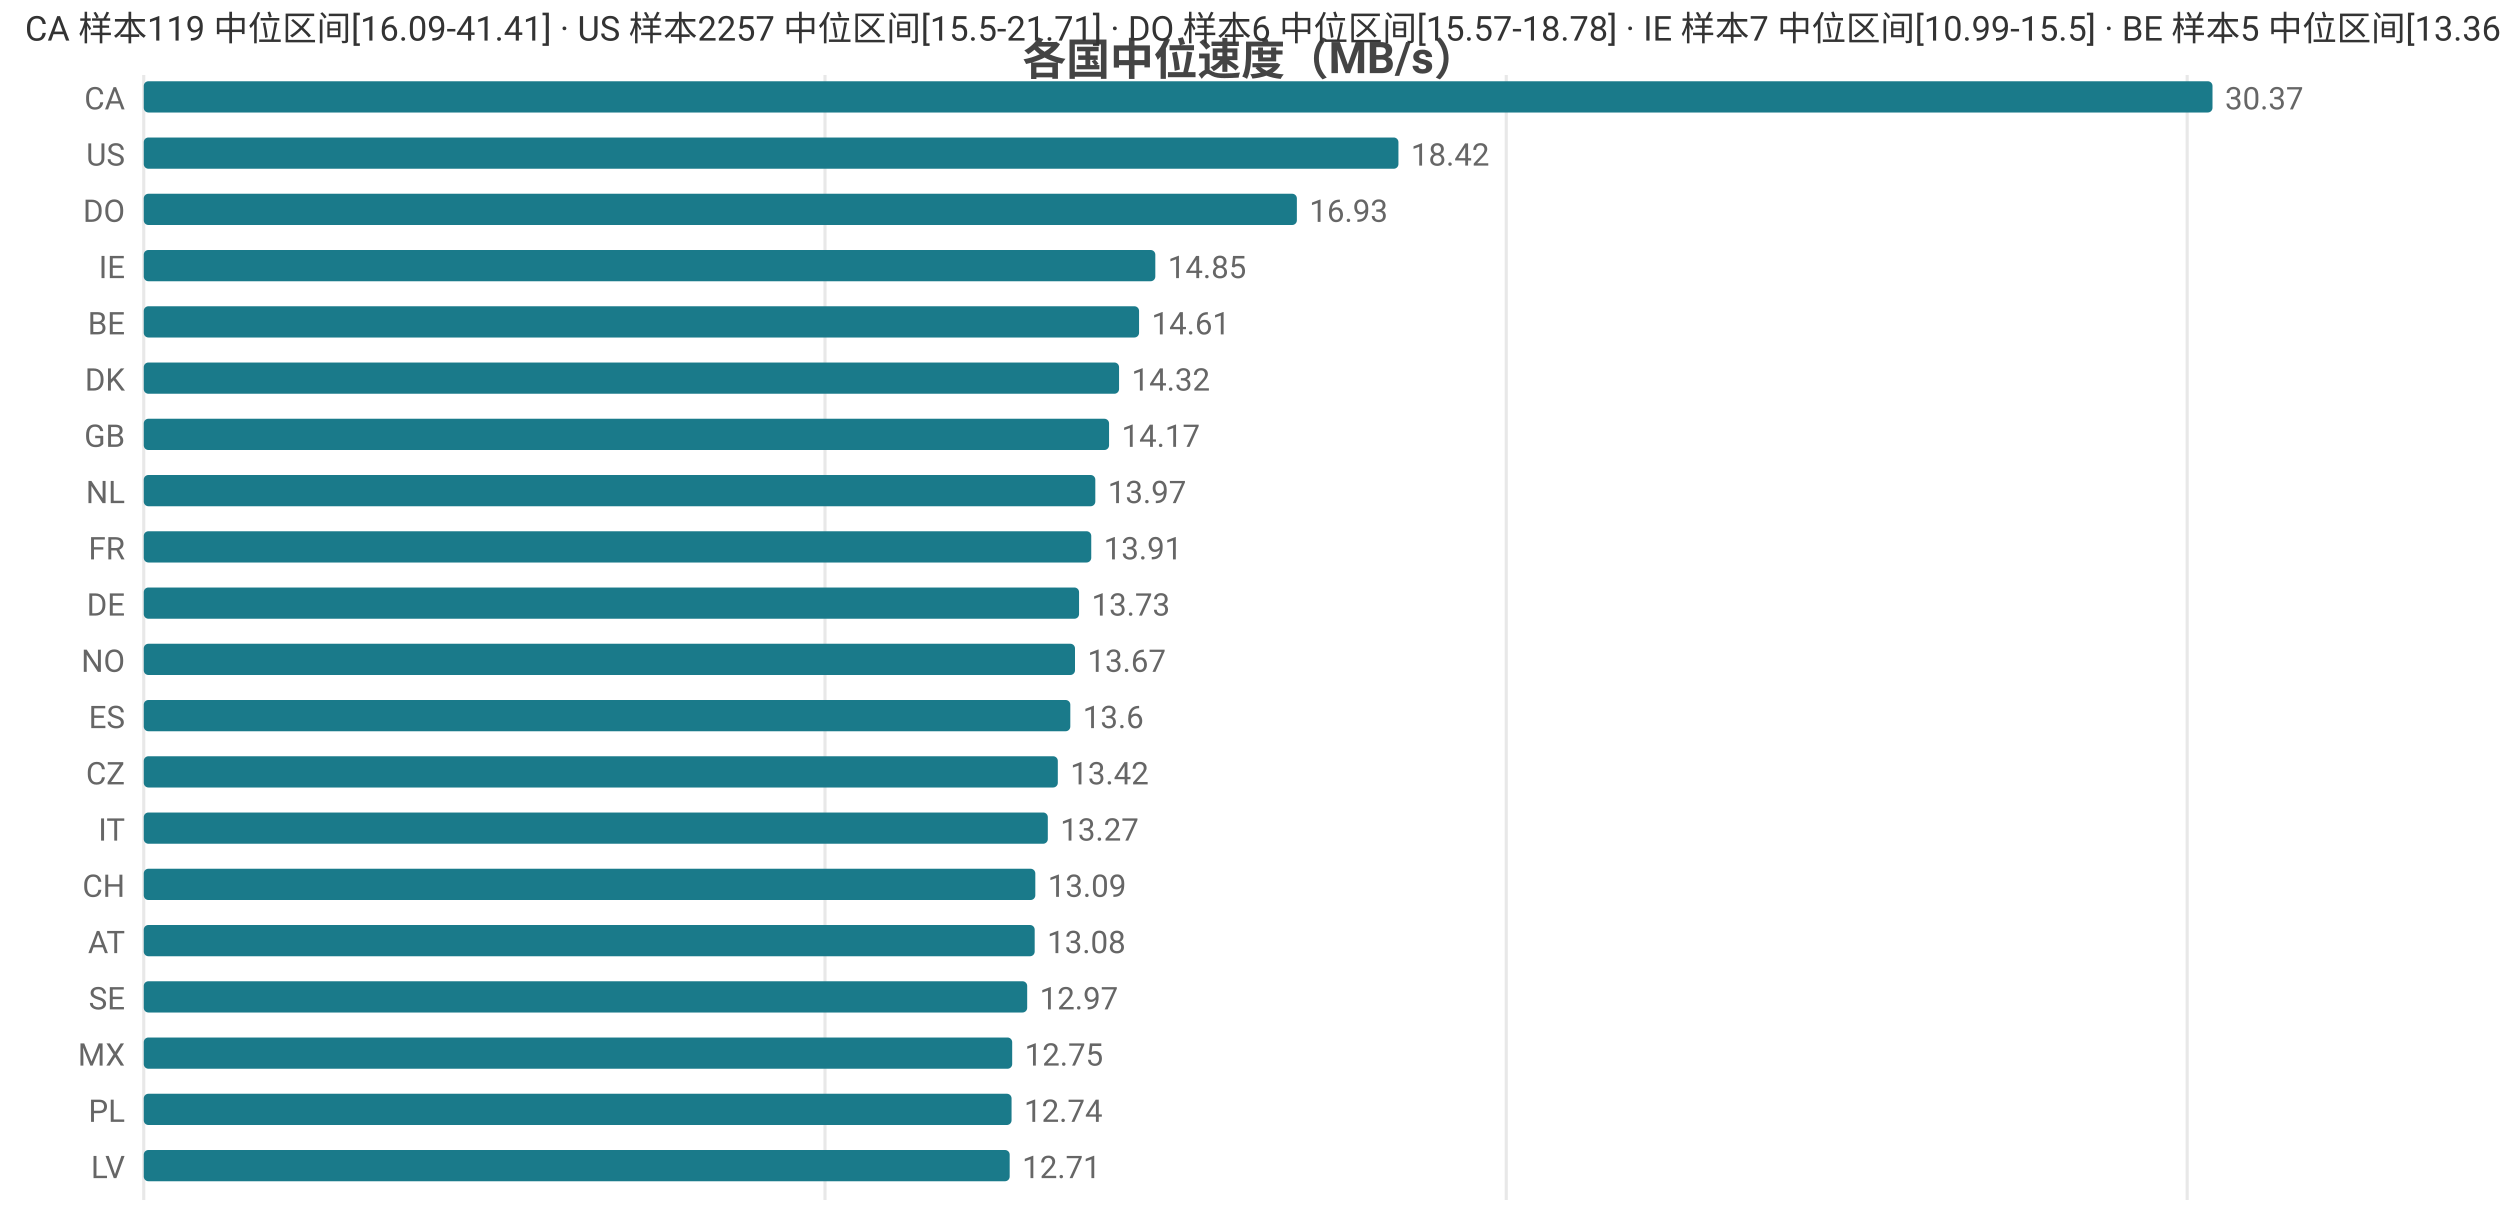
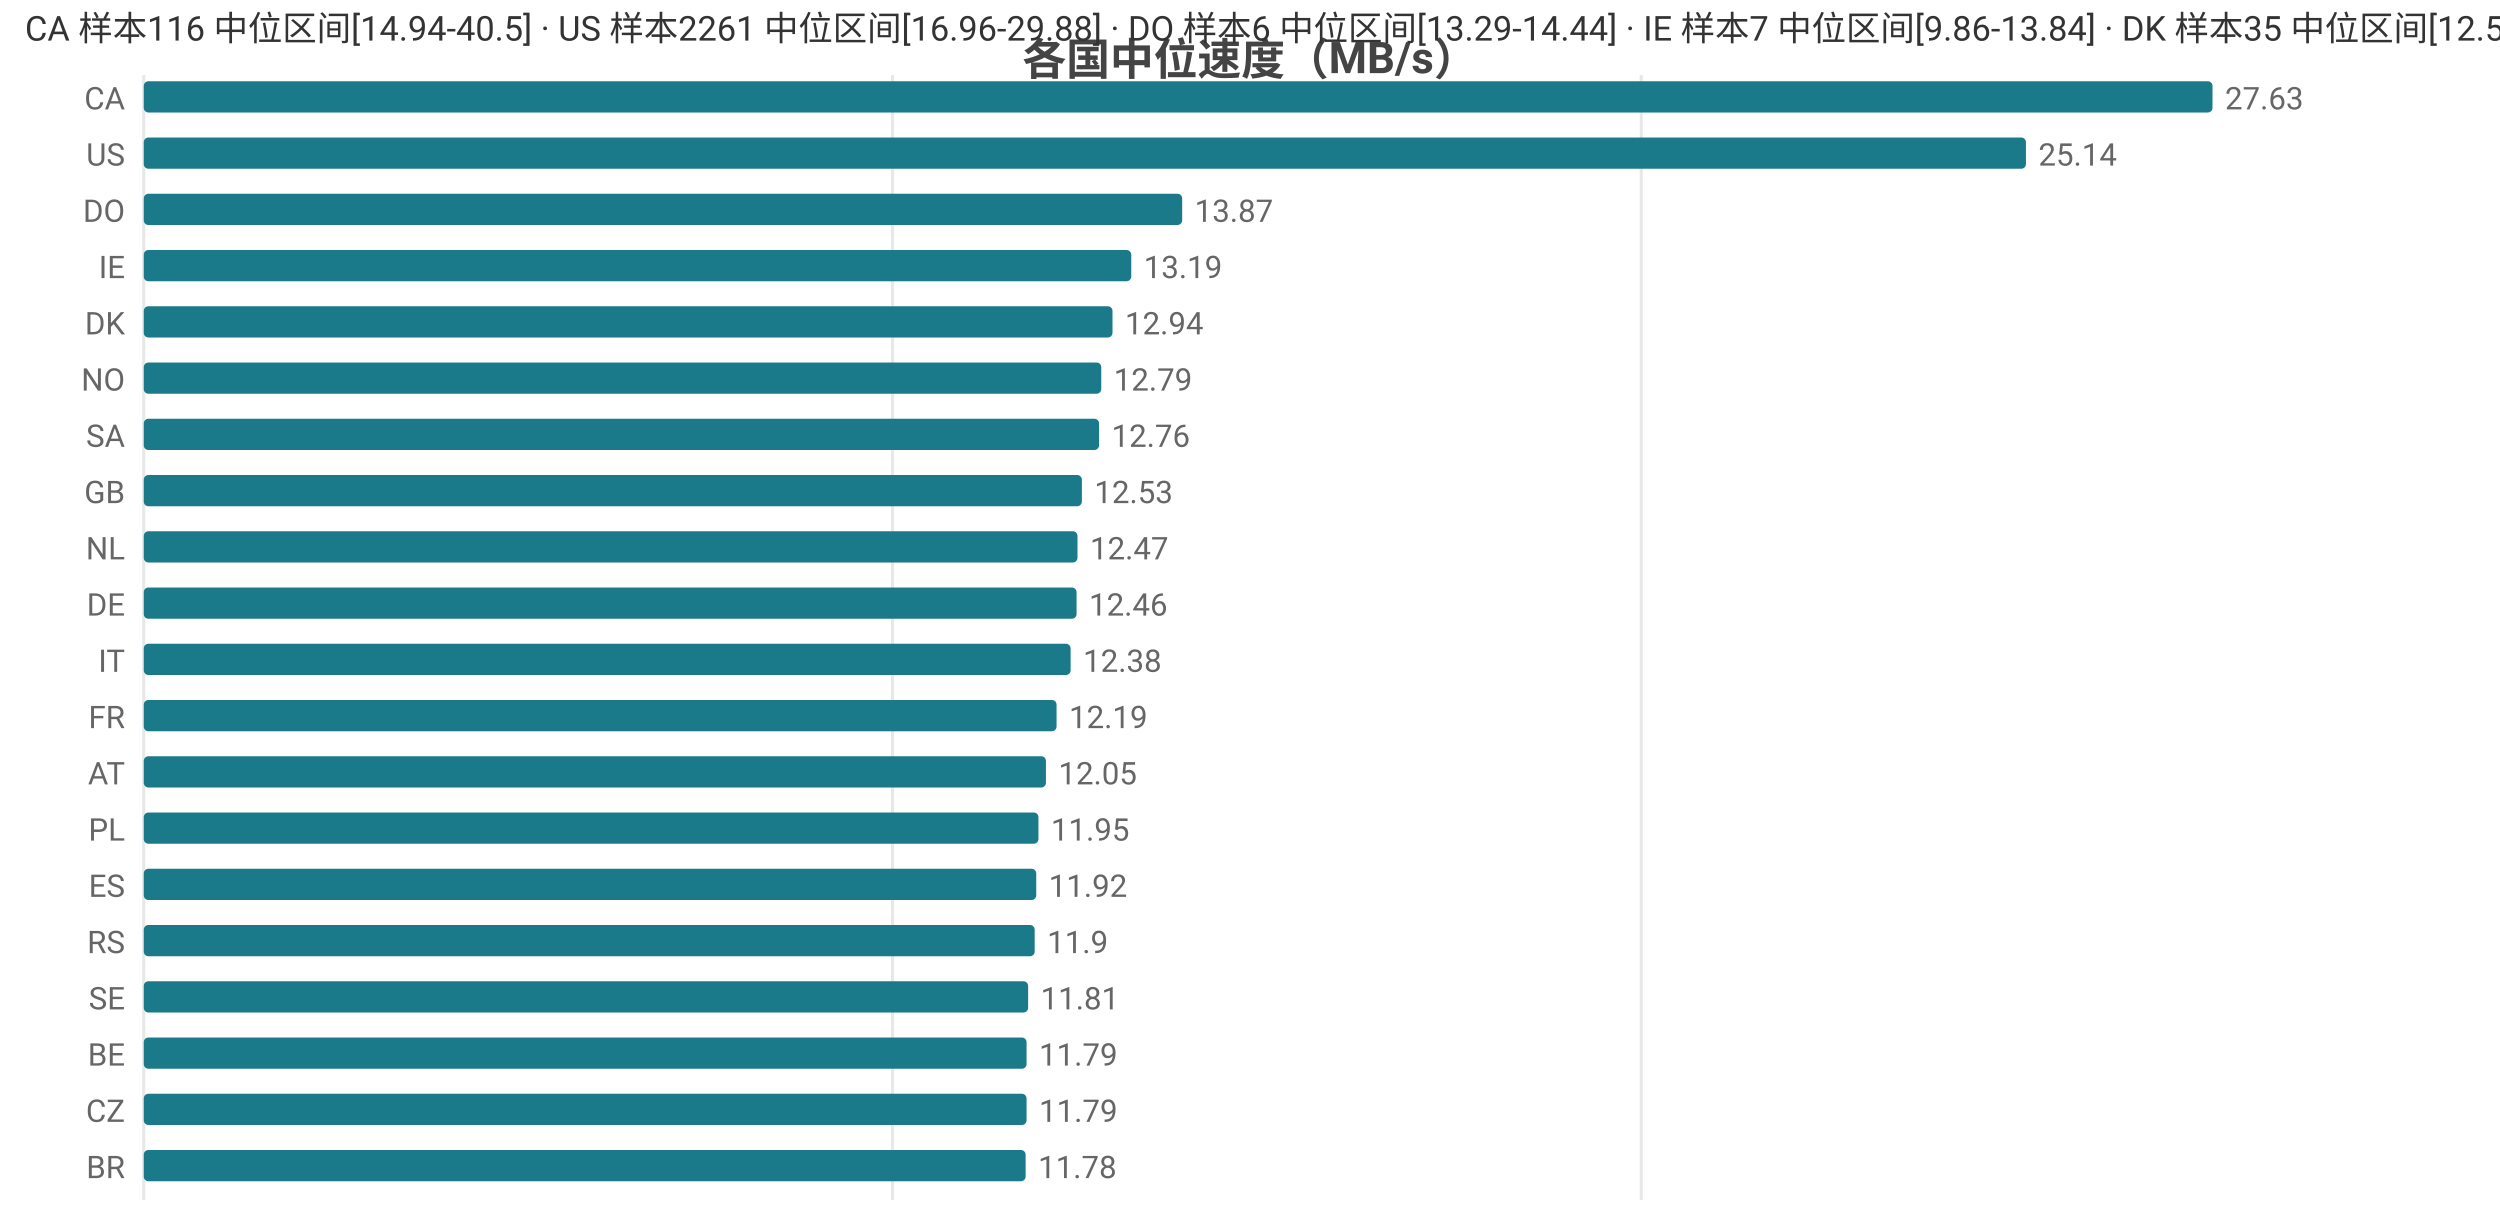
<svg xmlns="http://www.w3.org/2000/svg" width="800" height="392" viewBox="0 0 800 392">
  <rect width="800" height="392" fill="#ffffff" />
  <style>text{font-family:system-ui,-apple-system,'Segoe UI',Roboto,'PingFang SC','Microsoft YaHei','Noto Sans CJK SC',sans-serif}.g{stroke:#e8e8e8;stroke-width:1}.a{stroke:#999;stroke-width:1}.t{font-size:10px;fill:#666}.m{font-size:10px;text-anchor:middle;fill:#666}.e{font-size:10px;text-anchor:end;fill:#666}.l{font-size:11px;fill:#333}.tt{font-size:14px;font-weight:600;text-anchor:middle;fill:#444}.em{font-size:13px;text-anchor:middle;fill:#999}</style>
  <text class="tt" x="400.0" y="24">各国中位速度（MB/s）</text>
  <line class="g" x1="46" y1="24" x2="46" y2="384" />
-   <line class="g" x1="264.0" y1="24" x2="264.0" y2="384" />
-   <line class="g" x1="482.0" y1="24" x2="482.0" y2="384" />
-   <line class="g" x1="699.9" y1="24" x2="699.9" y2="384" />
+   <line class="g" x1="285.6" y1="24" x2="285.6" y2="384" />
+   <line class="g" x1="525.2" y1="24" x2="525.2" y2="384" />
  <text class="e" x="40" y="35">CA</text>
  <rect x="46" y="26" width="662" height="10" fill="#1a7a8a" rx="1.5" />
-   <text class="t" x="712" y="35">30.37</text>
+   <text class="t" x="712" y="35">27.63</text>
  <text class="e" x="40" y="53">US</text>
-   <rect x="46" y="44" width="401.5" height="10" fill="#1a7a8a" rx="1.5" />
-   <text class="t" x="451.5" y="53">18.42</text>
+   <rect x="46" y="44" width="602.3" height="10" fill="#1a7a8a" rx="1.5" />
+   <text class="t" x="652.3" y="53">25.14</text>
  <text class="e" x="40" y="71">DO</text>
-   <rect x="46" y="62" width="369.0" height="10" fill="#1a7a8a" rx="1.5" />
-   <text class="t" x="419.0" y="71">16.93</text>
+   <rect x="46" y="62" width="332.3" height="10" fill="#1a7a8a" rx="1.5" />
+   <text class="t" x="382.3" y="71">13.87</text>
  <text class="e" x="40" y="89">IE</text>
-   <rect x="46" y="80" width="323.7" height="10" fill="#1a7a8a" rx="1.5" />
-   <text class="t" x="373.7" y="89">14.85</text>
-   <text class="e" x="40" y="107">BE</text>
-   <rect x="46" y="98" width="318.5" height="10" fill="#1a7a8a" rx="1.5" />
-   <text class="t" x="368.5" y="107">14.61</text>
-   <text class="e" x="40" y="125">DK</text>
-   <rect x="46" y="116" width="312.1" height="10" fill="#1a7a8a" rx="1.5" />
-   <text class="t" x="362.1" y="125">14.32</text>
-   <text class="e" x="40" y="143">GB</text>
-   <rect x="46" y="134" width="308.9" height="10" fill="#1a7a8a" rx="1.5" />
-   <text class="t" x="358.9" y="143">14.17</text>
-   <text class="e" x="40" y="161">NL</text>
-   <rect x="46" y="152" width="304.5" height="10" fill="#1a7a8a" rx="1.5" />
-   <text class="t" x="354.5" y="161">13.97</text>
-   <text class="e" x="40" y="179">FR</text>
-   <rect x="46" y="170" width="303.2" height="10" fill="#1a7a8a" rx="1.5" />
-   <text class="t" x="353.2" y="179">13.91</text>
+   <rect x="46" y="80" width="316.0" height="10" fill="#1a7a8a" rx="1.5" />
+   <text class="t" x="366.0" y="89">13.19</text>
+   <text class="e" x="40" y="107">DK</text>
+   <rect x="46" y="98" width="310.0" height="10" fill="#1a7a8a" rx="1.5" />
+   <text class="t" x="360.0" y="107">12.94</text>
+   <text class="e" x="40" y="125">NO</text>
+   <rect x="46" y="116" width="306.4" height="10" fill="#1a7a8a" rx="1.5" />
+   <text class="t" x="356.4" y="125">12.79</text>
+   <text class="e" x="40" y="143">SA</text>
+   <rect x="46" y="134" width="305.7" height="10" fill="#1a7a8a" rx="1.5" />
+   <text class="t" x="355.7" y="143">12.76</text>
+   <text class="e" x="40" y="161">GB</text>
+   <rect x="46" y="152" width="300.2" height="10" fill="#1a7a8a" rx="1.5" />
+   <text class="t" x="350.2" y="161">12.53</text>
+   <text class="e" x="40" y="179">NL</text>
+   <rect x="46" y="170" width="298.8" height="10" fill="#1a7a8a" rx="1.5" />
+   <text class="t" x="348.8" y="179">12.47</text>
  <text class="e" x="40" y="197">DE</text>
-   <rect x="46" y="188" width="299.3" height="10" fill="#1a7a8a" rx="1.5" />
-   <text class="t" x="349.3" y="197">13.73</text>
-   <text class="e" x="40" y="215">NO</text>
-   <rect x="46" y="206" width="298.0" height="10" fill="#1a7a8a" rx="1.5" />
-   <text class="t" x="348.0" y="215">13.67</text>
-   <text class="e" x="40" y="233">ES</text>
-   <rect x="46" y="224" width="296.5" height="10" fill="#1a7a8a" rx="1.5" />
-   <text class="t" x="346.5" y="233">13.6</text>
-   <text class="e" x="40" y="251">CZ</text>
-   <rect x="46" y="242" width="292.5" height="10" fill="#1a7a8a" rx="1.5" />
-   <text class="t" x="342.5" y="251">13.42</text>
-   <text class="e" x="40" y="269">IT</text>
-   <rect x="46" y="260" width="289.3" height="10" fill="#1a7a8a" rx="1.5" />
-   <text class="t" x="339.3" y="269">13.27</text>
-   <text class="e" x="40" y="287">CH</text>
-   <rect x="46" y="278" width="285.3" height="10" fill="#1a7a8a" rx="1.5" />
-   <text class="t" x="335.3" y="287">13.09</text>
-   <text class="e" x="40" y="305">AT</text>
+   <rect x="46" y="188" width="298.5" height="10" fill="#1a7a8a" rx="1.5" />
+   <text class="t" x="348.5" y="197">12.46</text>
+   <text class="e" x="40" y="215">IT</text>
+   <rect x="46" y="206" width="296.6" height="10" fill="#1a7a8a" rx="1.5" />
+   <text class="t" x="346.6" y="215">12.38</text>
+   <text class="e" x="40" y="233">FR</text>
+   <rect x="46" y="224" width="292.1" height="10" fill="#1a7a8a" rx="1.5" />
+   <text class="t" x="342.1" y="233">12.19</text>
+   <text class="e" x="40" y="251">AT</text>
+   <rect x="46" y="242" width="288.7" height="10" fill="#1a7a8a" rx="1.5" />
+   <text class="t" x="338.7" y="251">12.05</text>
+   <text class="e" x="40" y="269">PL</text>
+   <rect x="46" y="260" width="286.3" height="10" fill="#1a7a8a" rx="1.5" />
+   <text class="t" x="336.3" y="269">11.95</text>
+   <text class="e" x="40" y="287">ES</text>
+   <rect x="46" y="278" width="285.6" height="10" fill="#1a7a8a" rx="1.5" />
+   <text class="t" x="335.6" y="287">11.92</text>
+   <text class="e" x="40" y="305">RS</text>
  <rect x="46" y="296" width="285.1" height="10" fill="#1a7a8a" rx="1.5" />
-   <text class="t" x="335.1" y="305">13.08</text>
+   <text class="t" x="335.1" y="305">11.9</text>
  <text class="e" x="40" y="323">SE</text>
-   <rect x="46" y="314" width="282.7" height="10" fill="#1a7a8a" rx="1.5" />
-   <text class="t" x="332.7" y="323">12.97</text>
-   <text class="e" x="40" y="341">MX</text>
-   <rect x="46" y="332" width="277.9" height="10" fill="#1a7a8a" rx="1.5" />
-   <text class="t" x="327.9" y="341">12.75</text>
-   <text class="e" x="40" y="359">PL</text>
-   <rect x="46" y="350" width="277.7" height="10" fill="#1a7a8a" rx="1.5" />
-   <text class="t" x="327.7" y="359">12.74</text>
-   <text class="e" x="40" y="377">LV</text>
-   <rect x="46" y="368" width="277.1" height="10" fill="#1a7a8a" rx="1.5" />
-   <text class="t" x="327.1" y="377">12.71</text>
-   <text class="l" x="8" y="13">CA 样本119 中位区间[16.09-41.41] · US 样本2257 中位区间[15.5-21.71] · DO 样本6 中位区间[15.57-18.78] · IE 样本7 中位区间[10.99-15.5] · BE 样本5 中位区间[13.36-15.45]</text>
+   <rect x="46" y="314" width="283.0" height="10" fill="#1a7a8a" rx="1.5" />
+   <text class="t" x="333.0" y="323">11.81</text>
+   <text class="e" x="40" y="341">BE</text>
+   <rect x="46" y="332" width="282.5" height="10" fill="#1a7a8a" rx="1.5" />
+   <text class="t" x="332.5" y="341">11.79</text>
+   <text class="e" x="40" y="359">CZ</text>
+   <rect x="46" y="350" width="282.5" height="10" fill="#1a7a8a" rx="1.5" />
+   <text class="t" x="332.5" y="359">11.79</text>
+   <text class="e" x="40" y="377">BR</text>
+   <rect x="46" y="368" width="282.2" height="10" fill="#1a7a8a" rx="1.5" />
+   <text class="t" x="332.2" y="377">11.78</text>
+   <text class="l" x="8" y="13">CA 样本116 中位区间[14.94-40.5] · US 样本2261 中位区间[16.96-29.88] · DO 样本6 中位区间[13.29-14.44] · IE 样本7 中位区间[9.86-13.84] · DK 样本35 中位区间[12.56-13.41]</text>
</svg>
